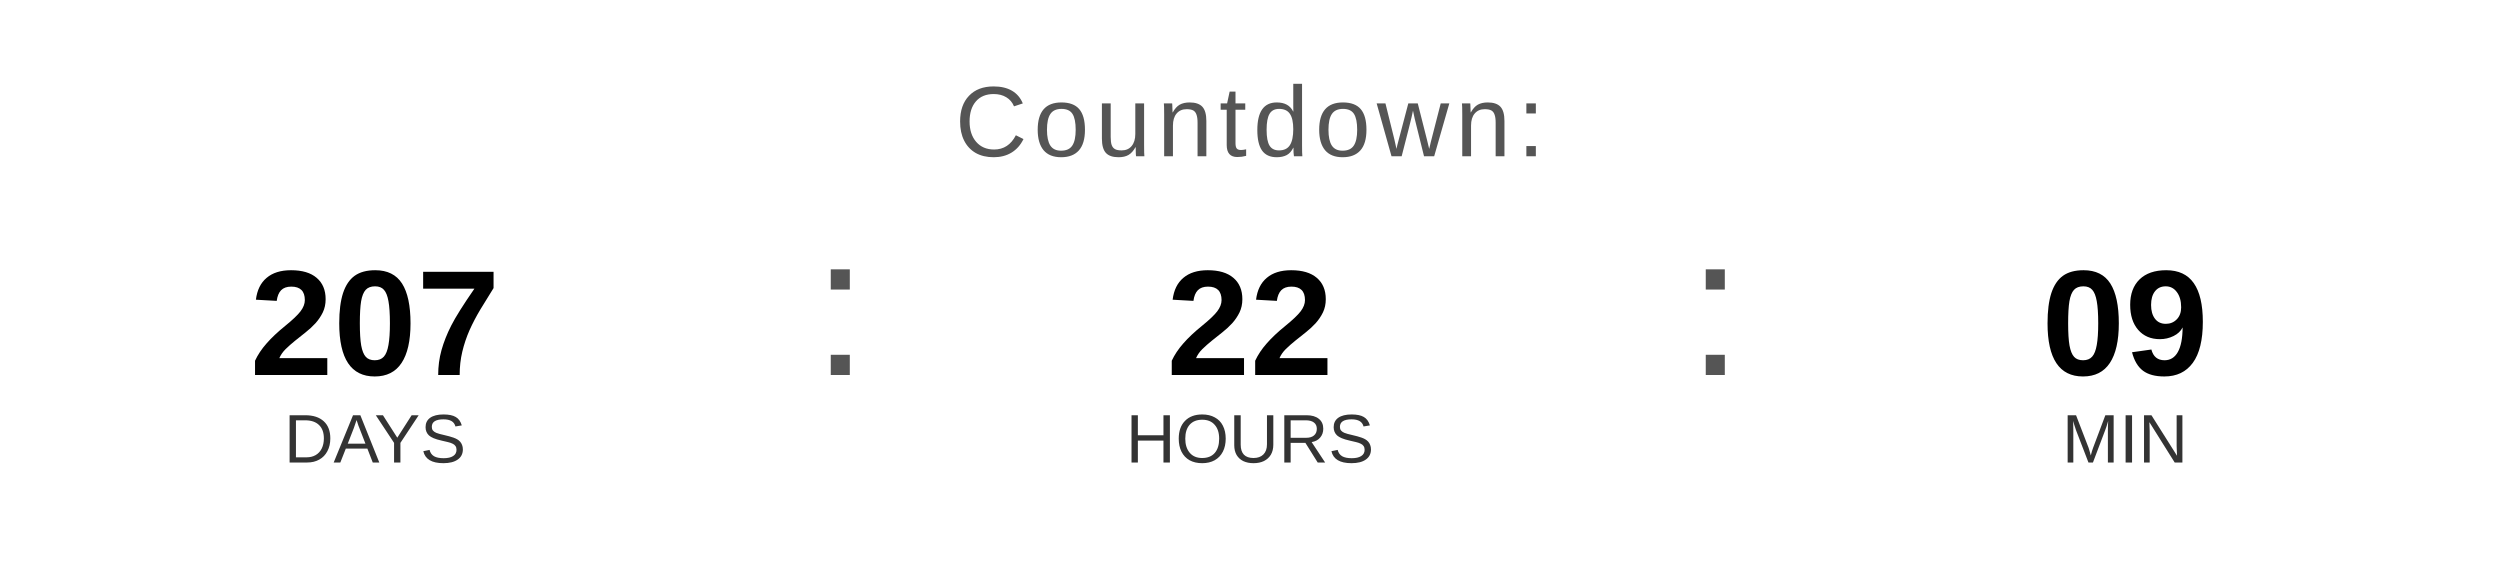
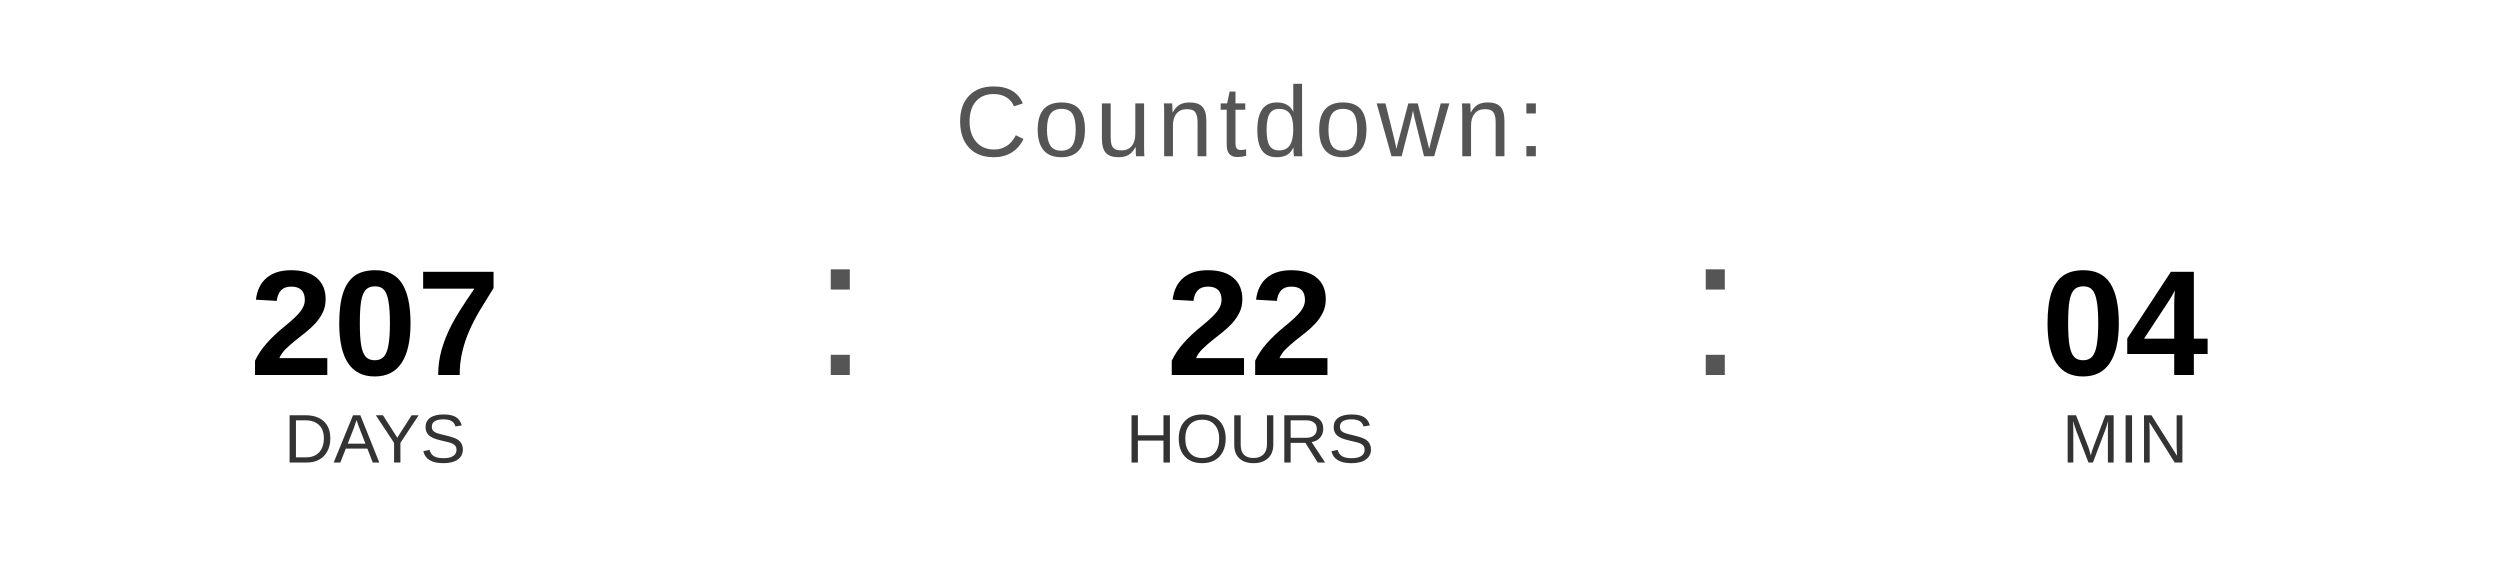
<svg xmlns="http://www.w3.org/2000/svg" width="400" height="90" viewBox="0 0 400 90">
  <text x="200" y="25" font-family="Arial, Helvetica, sans-serif" font-size="16" fill="#555555" text-anchor="middle" letter-spacing="1">
    Countdown:
  </text>
  <text x="60" y="60" font-family="Arial, Helvetica, sans-serif" font-size="24" font-weight="bold" fill="#000000" text-anchor="middle">207</text>
  <text x="60" y="74" font-family="Arial, Helvetica, sans-serif" font-size="11" fill="#333333" text-anchor="middle">DAYS</text>
  <text x="130" y="60" font-family="Arial, sans-serif" font-size="32" fill="#555555">:</text>
  <text x="200" y="60" font-family="Arial, Helvetica, sans-serif" font-size="24" font-weight="bold" fill="#000000" text-anchor="middle">22</text>
  <text x="200" y="74" font-family="Arial, Helvetica, sans-serif" font-size="11" fill="#333333" text-anchor="middle">HOURS</text>
  <text x="270" y="60" font-family="Arial, sans-serif" font-size="32" fill="#555555">:</text>
-   <text x="340" y="60" font-family="Arial, Helvetica, sans-serif" font-size="24" font-weight="bold" fill="#000000" text-anchor="middle">09</text>
+   <text x="340" y="60" font-family="Arial, Helvetica, sans-serif" font-size="24" font-weight="bold" fill="#000000" text-anchor="middle">04</text>
  <text x="340" y="74" font-family="Arial, Helvetica, sans-serif" font-size="11" fill="#333333" text-anchor="middle">MIN</text>
</svg>
